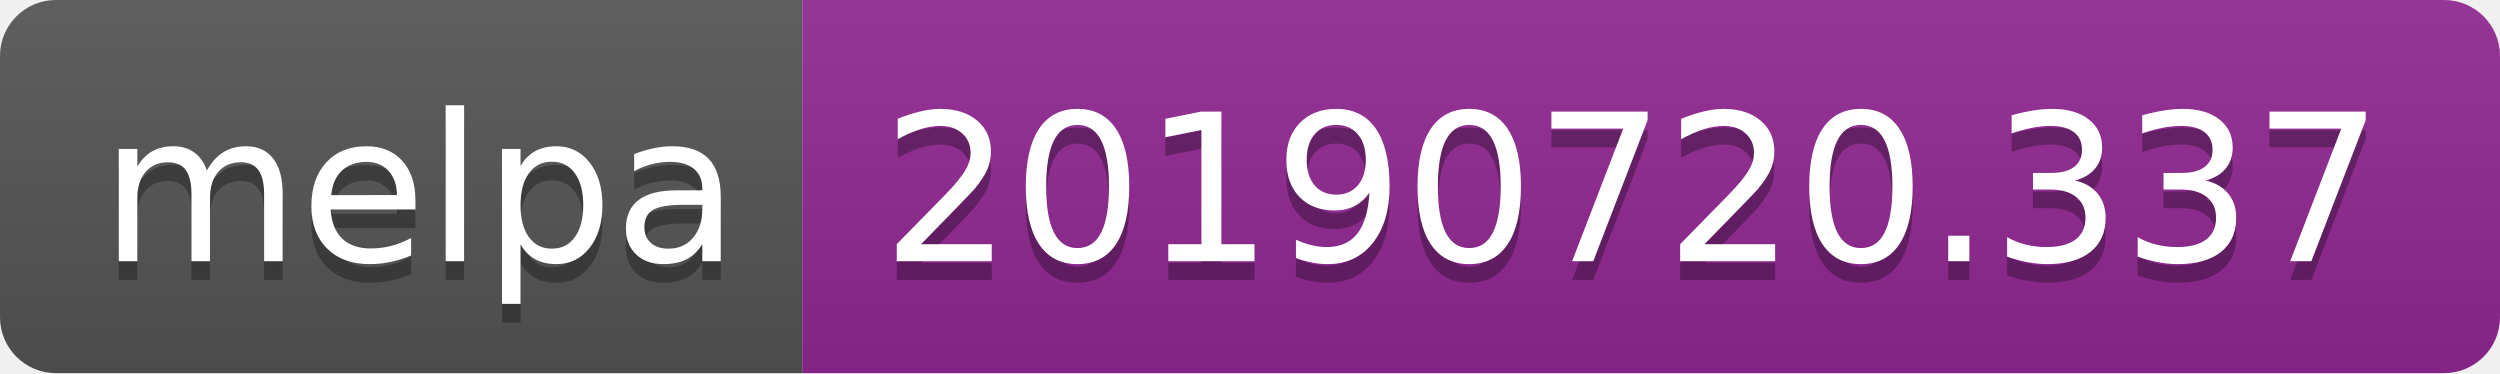
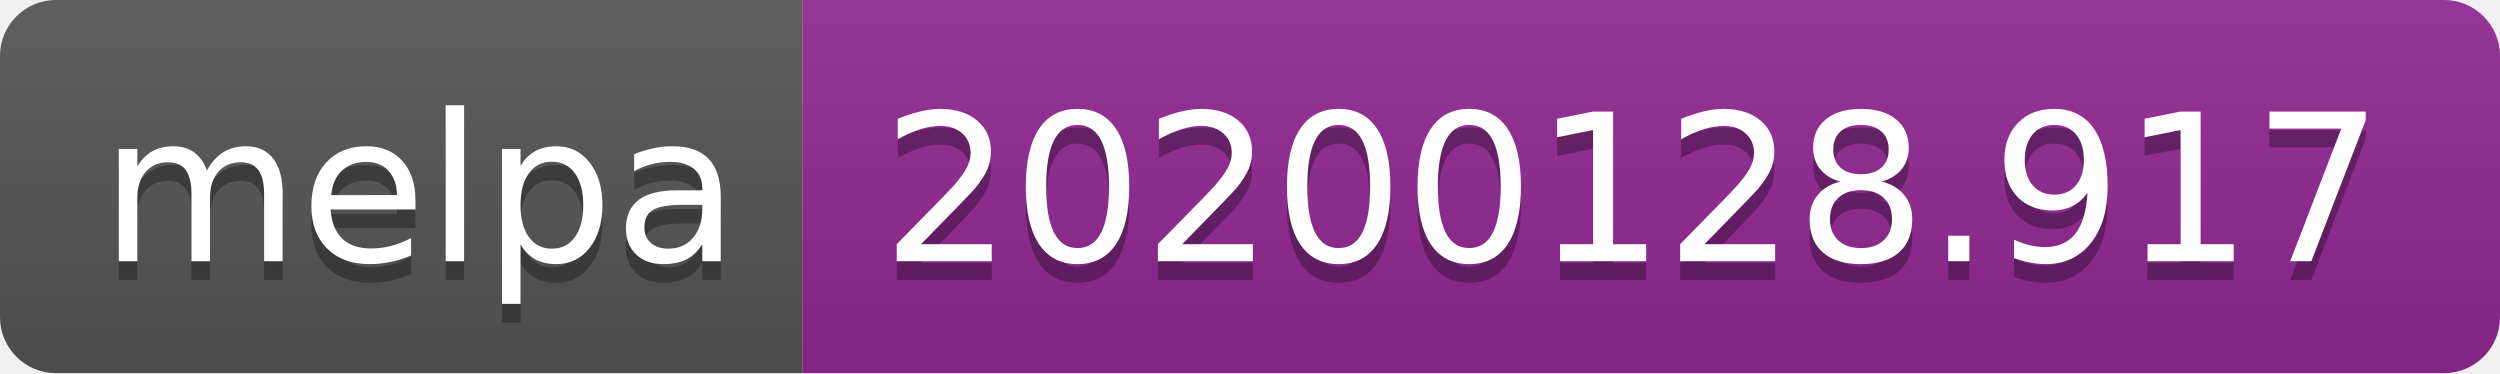
<svg xmlns="http://www.w3.org/2000/svg" width="134" height="20">
  <linearGradient id="b" x2="0" y2="100%">
    <stop offset="0" stop-color="#bbb" stop-opacity=".1" />
    <stop offset="1" stop-opacity=".1" />
  </linearGradient>
  <clipPath id="a">
    <rect width="134" height="20" rx="3" fill="#fff" />
  </clipPath>
  <g clip-path="url(#a)">
    <path fill="#555" d="M0 0h43v20H0z" />
    <path fill="#922793" d="M43 0h91v20H43z" />
    <path fill="url(#b)" d="M0 0h134v20H0z" />
  </g>
  <g fill="#fff" text-anchor="middle" font-family="DejaVu Sans,Verdana,Geneva,sans-serif" font-size="110">
    <text x="225" y="150" fill="#010101" fill-opacity=".3" transform="scale(.1)" textLength="330">melpa</text>
    <text x="225" y="140" transform="scale(.1)" textLength="330">melpa</text>
-     <text x="875" y="150" fill="#010101" fill-opacity=".3" transform="scale(.1)" textLength="810">20190720.337</text>
-     <text x="875" y="140" transform="scale(.1)" textLength="810">20190720.337</text>
+     <text x="875" y="150" fill="#010101" fill-opacity=".3" transform="scale(.1)" textLength="810">20200128.917</text>
+     <text x="875" y="140" transform="scale(.1)" textLength="810">20200128.917</text>
  </g>
</svg>
